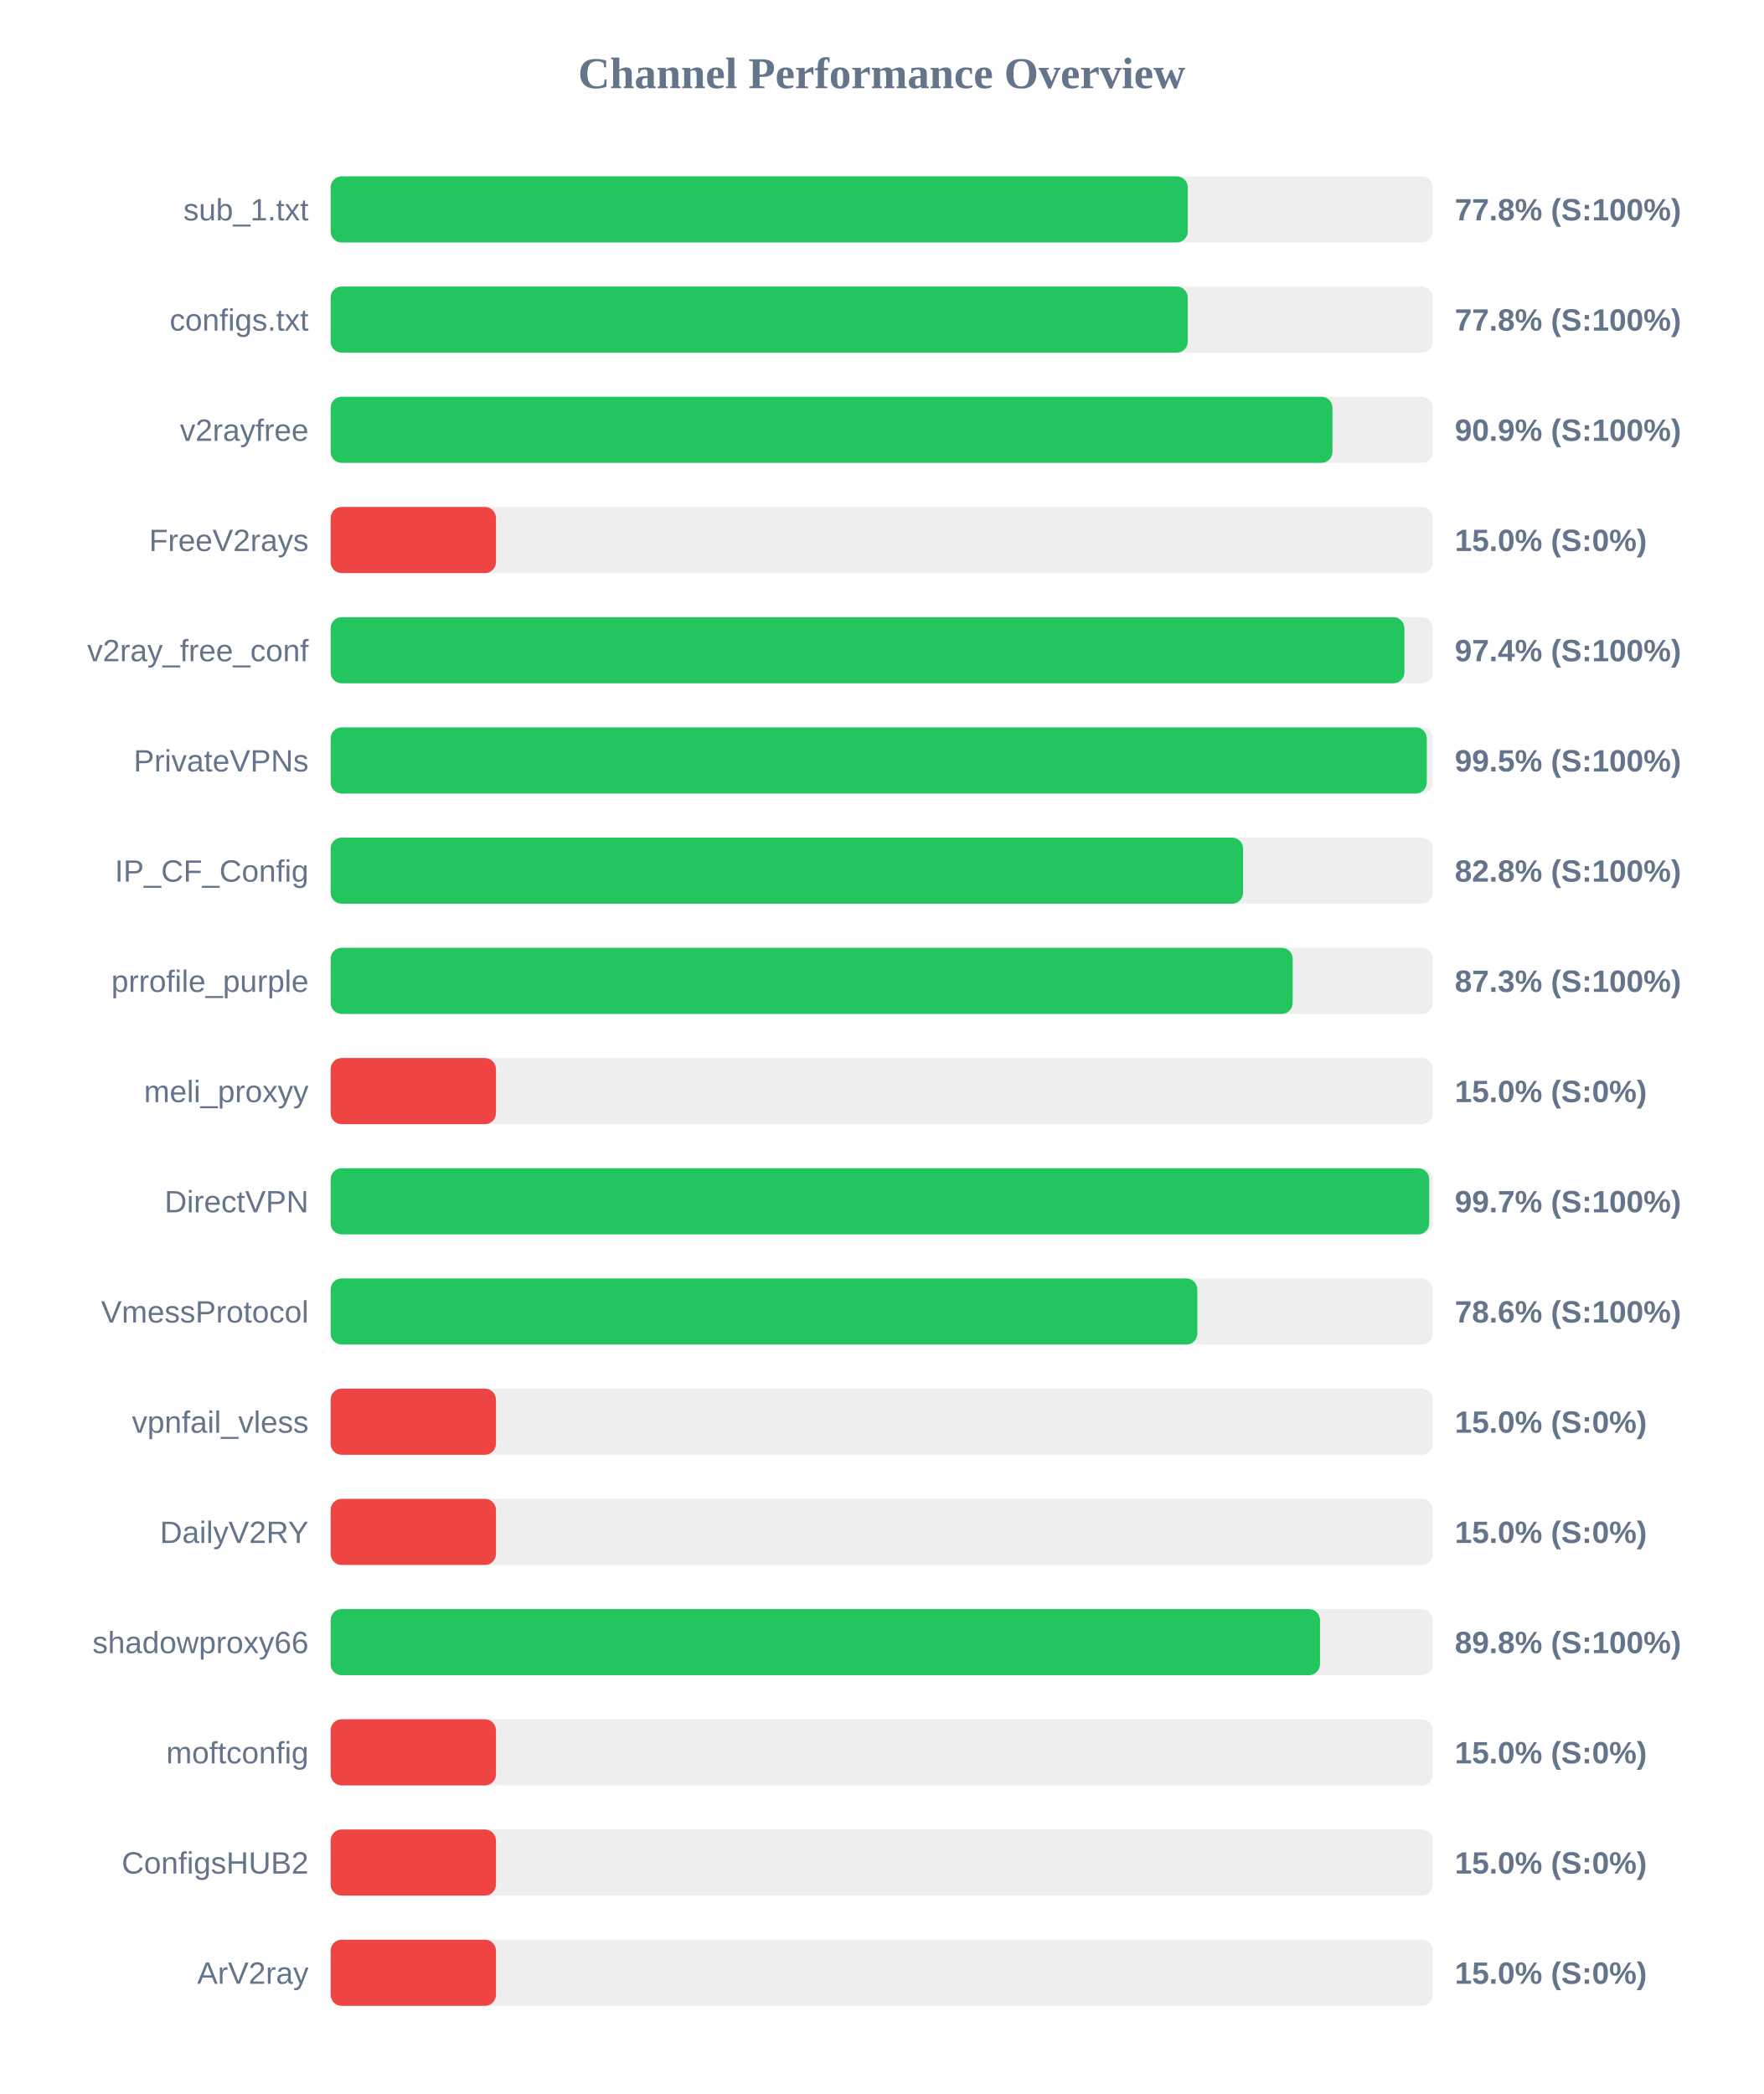
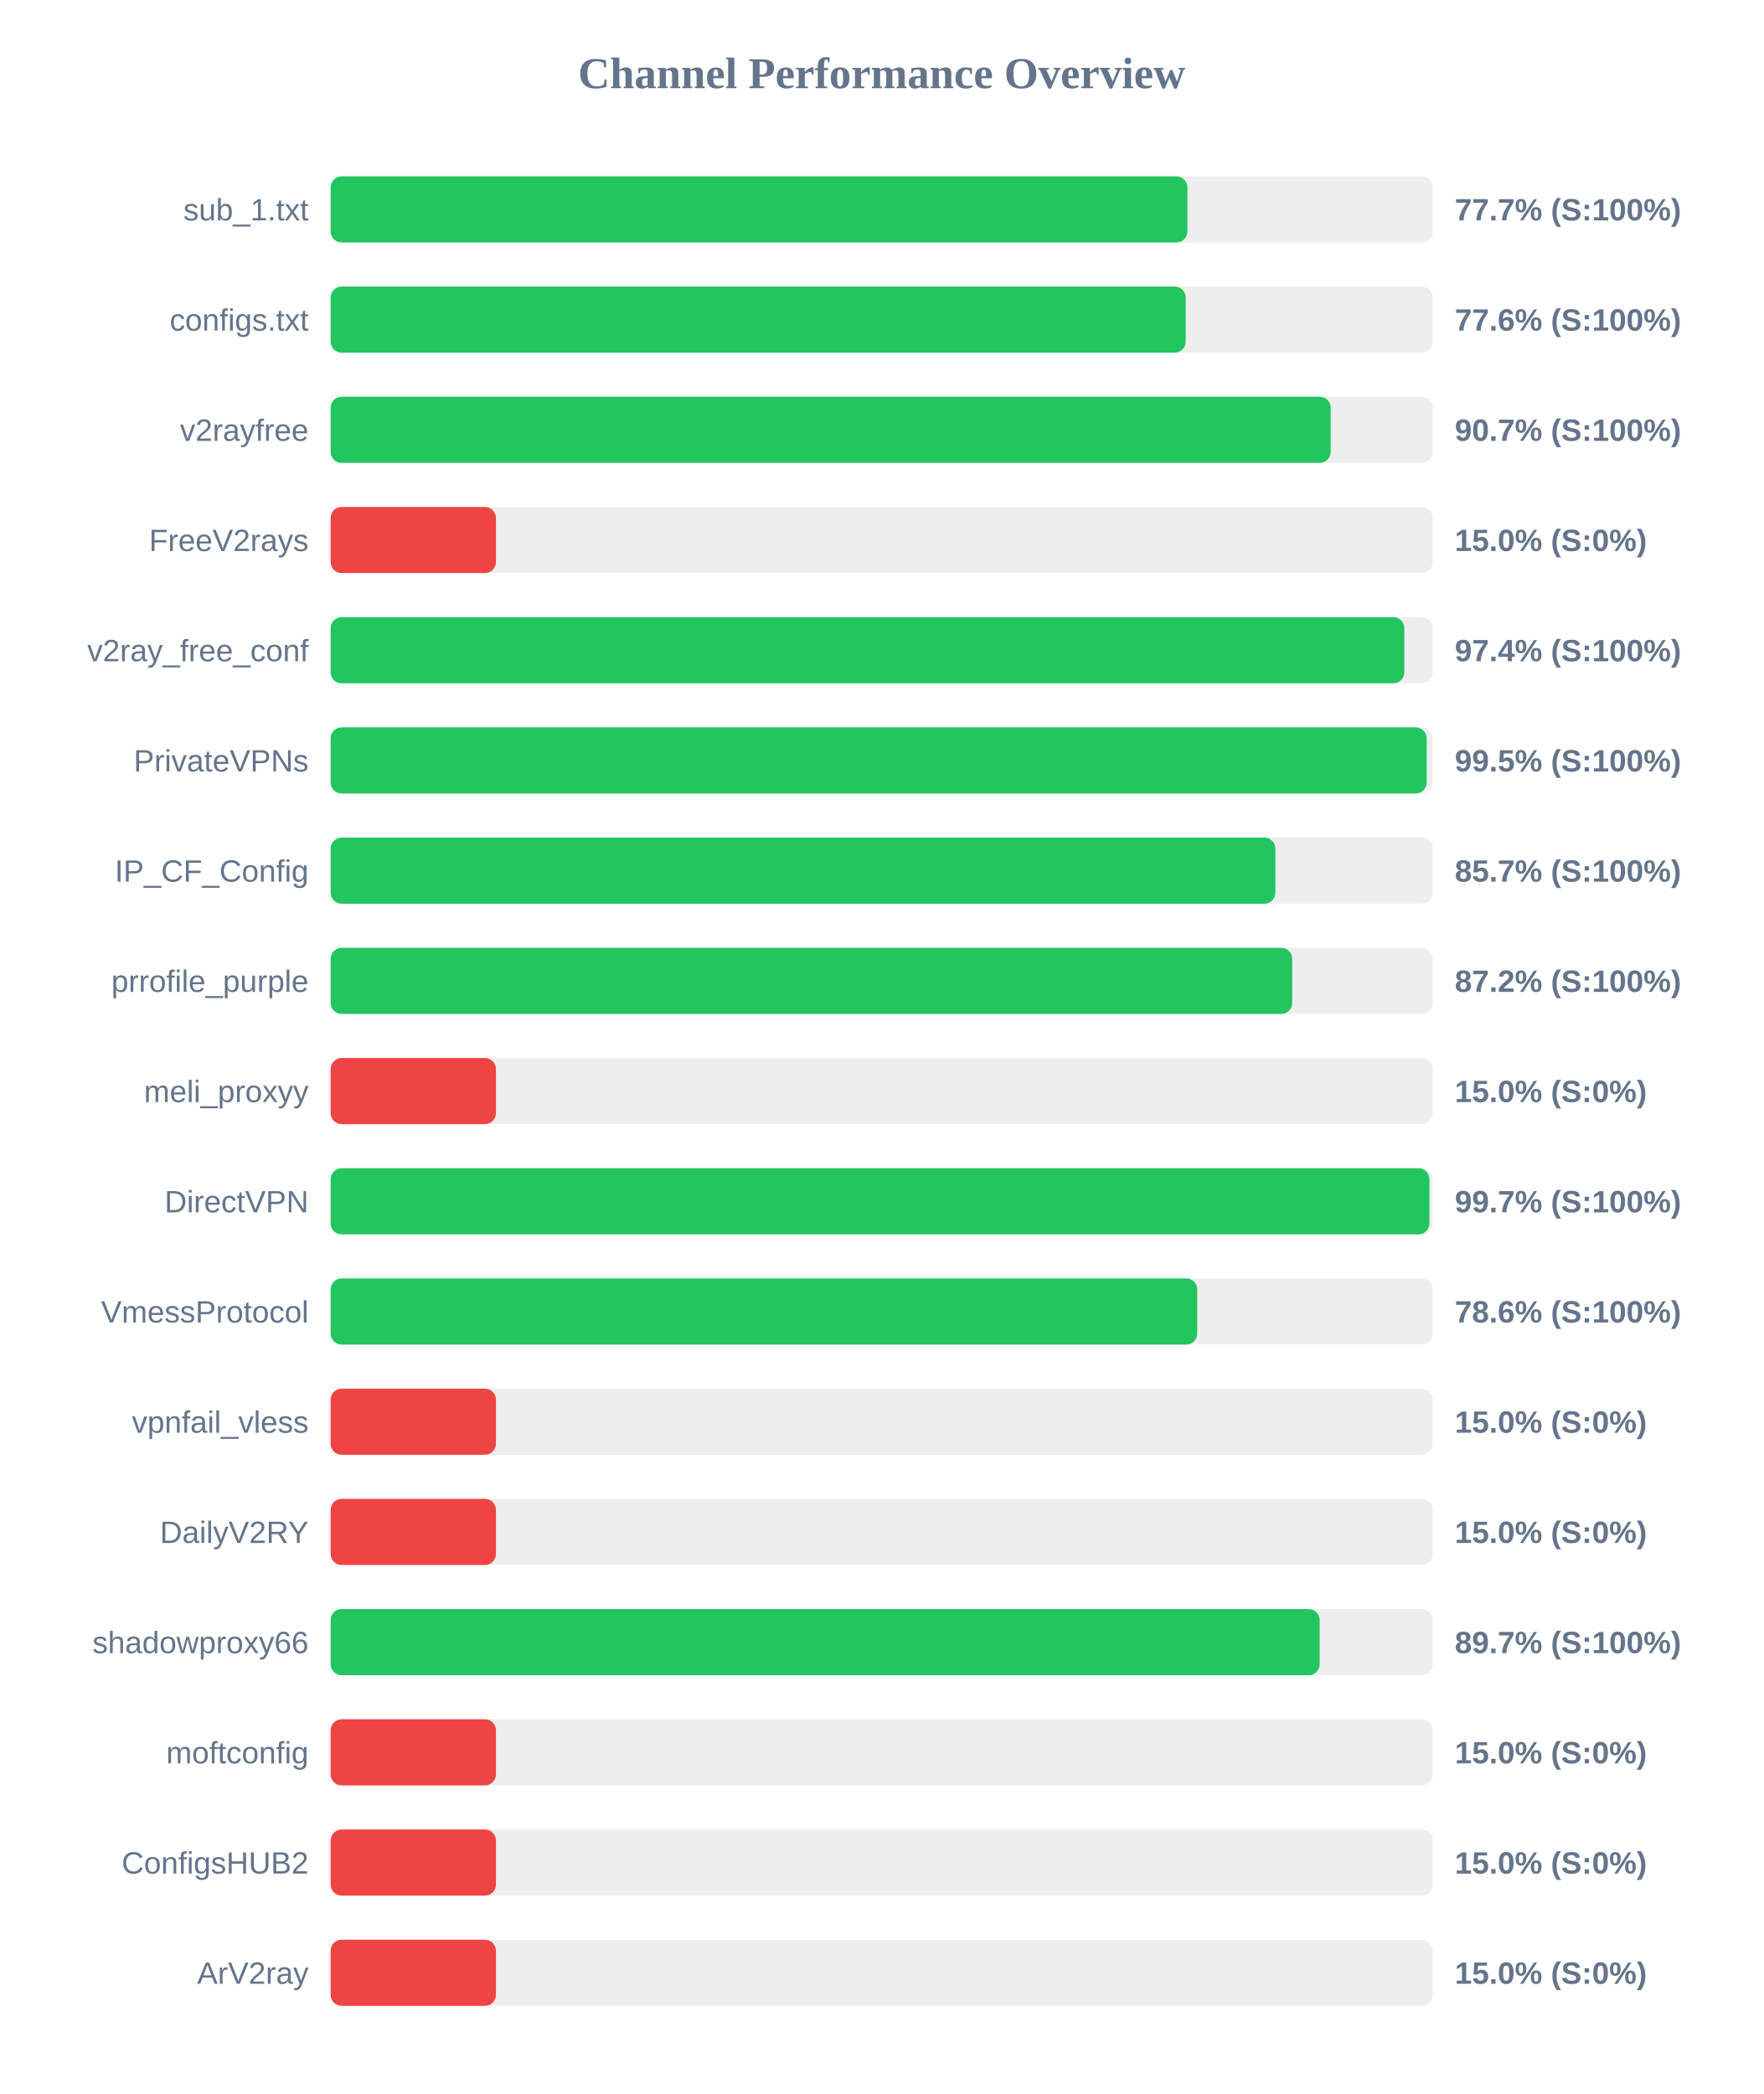
<svg xmlns="http://www.w3.org/2000/svg" width="800" height="950" version="1.1">
  <style>
        .row { font: 14px Arial; fill: #64748b; }
        .score { font: bold 14px Arial; fill: #64748b; }
    </style>
  <text x="400" y="40" text-anchor="middle" font-size="20px" font-weight="bold" fill="#64748b">Channel Performance Overview</text>
  <rect x="150" y="80" width="500" height="30" fill="#eee" rx="5" />
-   <rect x="150" y="80" width="388.85" height="30" fill="#22c55e" rx="5" />
+   <rect x="150" y="80" width="388.7" height="30" fill="#22c55e" rx="5" />
  <text x="140" y="100" text-anchor="end" class="row">sub_1.txt</text>
-   <text x="660" y="100" text-anchor="start" class="score">77.8% (S:100%)</text>
+   <text x="660" y="100" text-anchor="start" class="score">77.7% (S:100%)</text>
  <rect x="150" y="130" width="500" height="30" fill="#eee" rx="5" />
-   <rect x="150" y="130" width="388.85" height="30" fill="#22c55e" rx="5" />
+   <rect x="150" y="130" width="387.9" height="30" fill="#22c55e" rx="5" />
  <text x="140" y="150" text-anchor="end" class="row">configs.txt</text>
-   <text x="660" y="150" text-anchor="start" class="score">77.8% (S:100%)</text>
+   <text x="660" y="150" text-anchor="start" class="score">77.6% (S:100%)</text>
  <rect x="150" y="180" width="500" height="30" fill="#eee" rx="5" />
-   <rect x="150" y="180" width="454.5" height="30" fill="#22c55e" rx="5" />
+   <rect x="150" y="180" width="453.7" height="30" fill="#22c55e" rx="5" />
  <text x="140" y="200" text-anchor="end" class="row">v2rayfree</text>
-   <text x="660" y="200" text-anchor="start" class="score">90.9% (S:100%)</text>
+   <text x="660" y="200" text-anchor="start" class="score">90.7% (S:100%)</text>
  <rect x="150" y="230" width="500" height="30" fill="#eee" rx="5" />
  <rect x="150" y="230" width="75.0" height="30" fill="#ef4444" rx="5" />
  <text x="140" y="250" text-anchor="end" class="row">FreeV2rays</text>
  <text x="660" y="250" text-anchor="start" class="score">15.0% (S:0%)</text>
  <rect x="150" y="280" width="500" height="30" fill="#eee" rx="5" />
-   <rect x="150" y="280" width="487.15" height="30" fill="#22c55e" rx="5" />
+   <rect x="150" y="280" width="487.1" height="30" fill="#22c55e" rx="5" />
  <text x="140" y="300" text-anchor="end" class="row">v2ray_free_conf</text>
  <text x="660" y="300" text-anchor="start" class="score">97.4% (S:100%)</text>
  <rect x="150" y="330" width="500" height="30" fill="#eee" rx="5" />
-   <rect x="150" y="330" width="497.3" height="30" fill="#22c55e" rx="5" />
+   <rect x="150" y="330" width="497.25" height="30" fill="#22c55e" rx="5" />
  <text x="140" y="350" text-anchor="end" class="row">PrivateVPNs</text>
  <text x="660" y="350" text-anchor="start" class="score">99.5% (S:100%)</text>
  <rect x="150" y="380" width="500" height="30" fill="#eee" rx="5" />
-   <rect x="150" y="380" width="413.95" height="30" fill="#22c55e" rx="5" />
+   <rect x="150" y="380" width="428.6" height="30" fill="#22c55e" rx="5" />
  <text x="140" y="400" text-anchor="end" class="row">IP_CF_Config</text>
-   <text x="660" y="400" text-anchor="start" class="score">82.8% (S:100%)</text>
+   <text x="660" y="400" text-anchor="start" class="score">85.7% (S:100%)</text>
  <rect x="150" y="430" width="500" height="30" fill="#eee" rx="5" />
-   <rect x="150" y="430" width="436.45" height="30" fill="#22c55e" rx="5" />
+   <rect x="150" y="430" width="436.25" height="30" fill="#22c55e" rx="5" />
  <text x="140" y="450" text-anchor="end" class="row">prrofile_purple</text>
-   <text x="660" y="450" text-anchor="start" class="score">87.3% (S:100%)</text>
+   <text x="660" y="450" text-anchor="start" class="score">87.2% (S:100%)</text>
  <rect x="150" y="480" width="500" height="30" fill="#eee" rx="5" />
  <rect x="150" y="480" width="75.0" height="30" fill="#ef4444" rx="5" />
  <text x="140" y="500" text-anchor="end" class="row">meli_proxyy</text>
  <text x="660" y="500" text-anchor="start" class="score">15.0% (S:0%)</text>
  <rect x="150" y="530" width="500" height="30" fill="#eee" rx="5" />
-   <rect x="150" y="530" width="498.4" height="30" fill="#22c55e" rx="5" />
+   <rect x="150" y="530" width="498.5" height="30" fill="#22c55e" rx="5" />
  <text x="140" y="550" text-anchor="end" class="row">DirectVPN</text>
  <text x="660" y="550" text-anchor="start" class="score">99.7% (S:100%)</text>
  <rect x="150" y="580" width="500" height="30" fill="#eee" rx="5" />
-   <rect x="150" y="580" width="393.2" height="30" fill="#22c55e" rx="5" />
+   <rect x="150" y="580" width="393.15" height="30" fill="#22c55e" rx="5" />
  <text x="140" y="600" text-anchor="end" class="row">VmessProtocol</text>
  <text x="660" y="600" text-anchor="start" class="score">78.6% (S:100%)</text>
  <rect x="150" y="630" width="500" height="30" fill="#eee" rx="5" />
  <rect x="150" y="630" width="75.0" height="30" fill="#ef4444" rx="5" />
  <text x="140" y="650" text-anchor="end" class="row">vpnfail_vless</text>
  <text x="660" y="650" text-anchor="start" class="score">15.0% (S:0%)</text>
  <rect x="150" y="680" width="500" height="30" fill="#eee" rx="5" />
  <rect x="150" y="680" width="75.0" height="30" fill="#ef4444" rx="5" />
  <text x="140" y="700" text-anchor="end" class="row">DailyV2RY</text>
  <text x="660" y="700" text-anchor="start" class="score">15.0% (S:0%)</text>
  <rect x="150" y="730" width="500" height="30" fill="#eee" rx="5" />
-   <rect x="150" y="730" width="448.85" height="30" fill="#22c55e" rx="5" />
+   <rect x="150" y="730" width="448.7" height="30" fill="#22c55e" rx="5" />
  <text x="140" y="750" text-anchor="end" class="row">shadowproxy66</text>
-   <text x="660" y="750" text-anchor="start" class="score">89.8% (S:100%)</text>
+   <text x="660" y="750" text-anchor="start" class="score">89.7% (S:100%)</text>
  <rect x="150" y="780" width="500" height="30" fill="#eee" rx="5" />
  <rect x="150" y="780" width="75.0" height="30" fill="#ef4444" rx="5" />
  <text x="140" y="800" text-anchor="end" class="row">moftconfig</text>
  <text x="660" y="800" text-anchor="start" class="score">15.0% (S:0%)</text>
  <rect x="150" y="830" width="500" height="30" fill="#eee" rx="5" />
  <rect x="150" y="830" width="75.0" height="30" fill="#ef4444" rx="5" />
  <text x="140" y="850" text-anchor="end" class="row">ConfigsHUB2</text>
  <text x="660" y="850" text-anchor="start" class="score">15.0% (S:0%)</text>
  <rect x="150" y="880" width="500" height="30" fill="#eee" rx="5" />
  <rect x="150" y="880" width="75.0" height="30" fill="#ef4444" rx="5" />
  <text x="140" y="900" text-anchor="end" class="row">ArV2ray</text>
  <text x="660" y="900" text-anchor="start" class="score">15.0% (S:0%)</text>
</svg>
